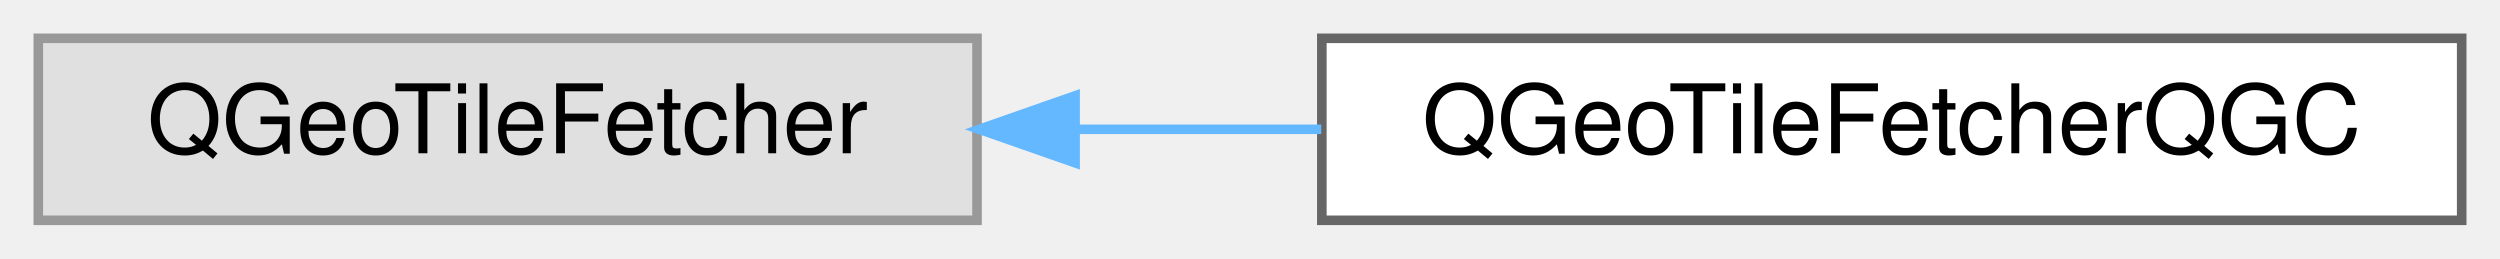
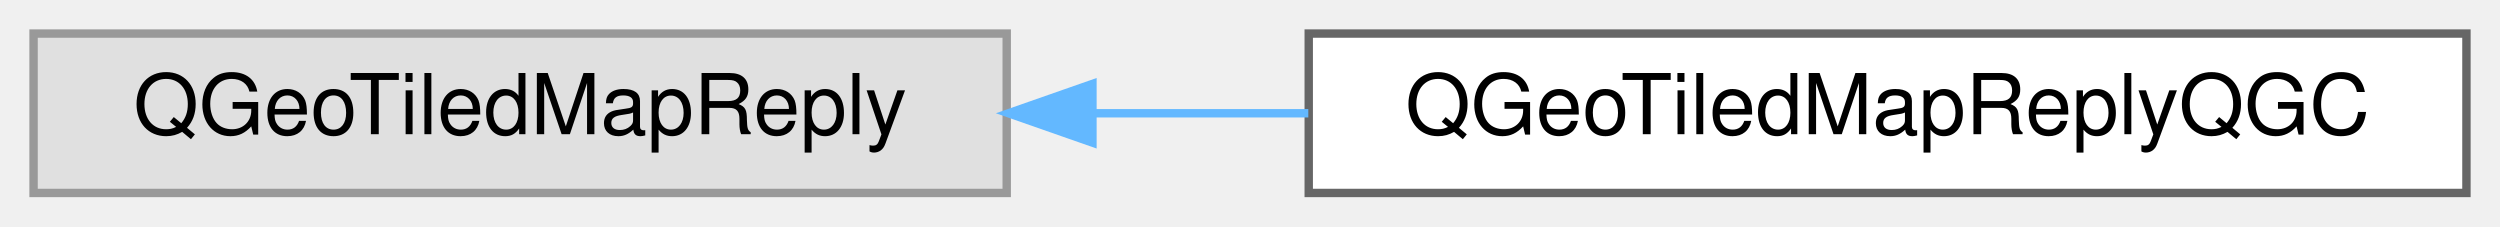
- <svg xmlns="http://www.w3.org/2000/svg" xmlns:xlink="http://www.w3.org/1999/xlink" width="261pt" height="27pt" viewBox="0.00 0.00 261.00 27.00">
+ <svg xmlns="http://www.w3.org/2000/svg" xmlns:xlink="http://www.w3.org/1999/xlink" width="298pt" height="27pt" viewBox="0.00 0.00 298.00 27.00">
  <g id="graph0" class="graph" transform="scale(1 1) rotate(0) translate(4 23)">
    <g id="Node000000" class="node">
      <g id="a_Node000000">
        <a xlink:title=" ">
-           <polygon fill="#e0e0e0" stroke="#999999" points="98,-19 0,-19 0,0 98,0 98,-19" />
-           <text text-anchor="middle" x="49" y="-7" font-family="Helvetica,sans-Serif" font-size="10.00">QGeoTileFetcher</text>
+           <polygon fill="#e0e0e0" stroke="#999999" points="116,-19 0,-19 0,0 116,0 116,-19" />
+           <text text-anchor="middle" x="58" y="-7" font-family="Helvetica,sans-Serif" font-size="10.00">QGeoTiledMapReply</text>
        </a>
      </g>
    </g>
    <g id="Node000001" class="node">
      <g id="a_Node000001">
-         <a xlink:href="classQGeoTileFetcherQGC.html" target="_top" xlink:title=" ">
-           <polygon fill="white" stroke="#666666" points="253,-19 134,-19 134,0 253,0 253,-19" />
-           <text text-anchor="middle" x="193.5" y="-7" font-family="Helvetica,sans-Serif" font-size="10.00">QGeoTileFetcherQGC</text>
+         <a xlink:href="classQGeoTiledMapReplyQGC.html" target="_top" xlink:title=" ">
+           <polygon fill="white" stroke="#666666" points="290,-19 152,-19 152,0 290,0 290,-19" />
+           <text text-anchor="middle" x="221" y="-7" font-family="Helvetica,sans-Serif" font-size="10.00">QGeoTiledMapReplyQGC</text>
        </a>
      </g>
    </g>
-     <g id="edge84_Node000000_Node000001" class="edge">
-       <g id="a_edge84_Node000000_Node000001">
+     <g id="edge83_Node000000_Node000001" class="edge">
+       <g id="a_edge83_Node000000_Node000001">
        <a xlink:title=" ">
-           <path fill="none" stroke="#63b8ff" d="M108.38,-9.5C116.81,-9.5 125.5,-9.5 133.94,-9.5" />
-           <polygon fill="#63b8ff" stroke="#63b8ff" points="108.24,-6 98.24,-9.5 108.24,-13 108.24,-6" />
+           <path fill="none" stroke="#63b8ff" d="M126.4,-9.5C134.85,-9.5 143.5,-9.5 151.95,-9.5" />
+           <polygon fill="#63b8ff" stroke="#63b8ff" points="126.22,-6 116.22,-9.5 126.22,-13 126.22,-6" />
        </a>
      </g>
    </g>
  </g>
</svg>
